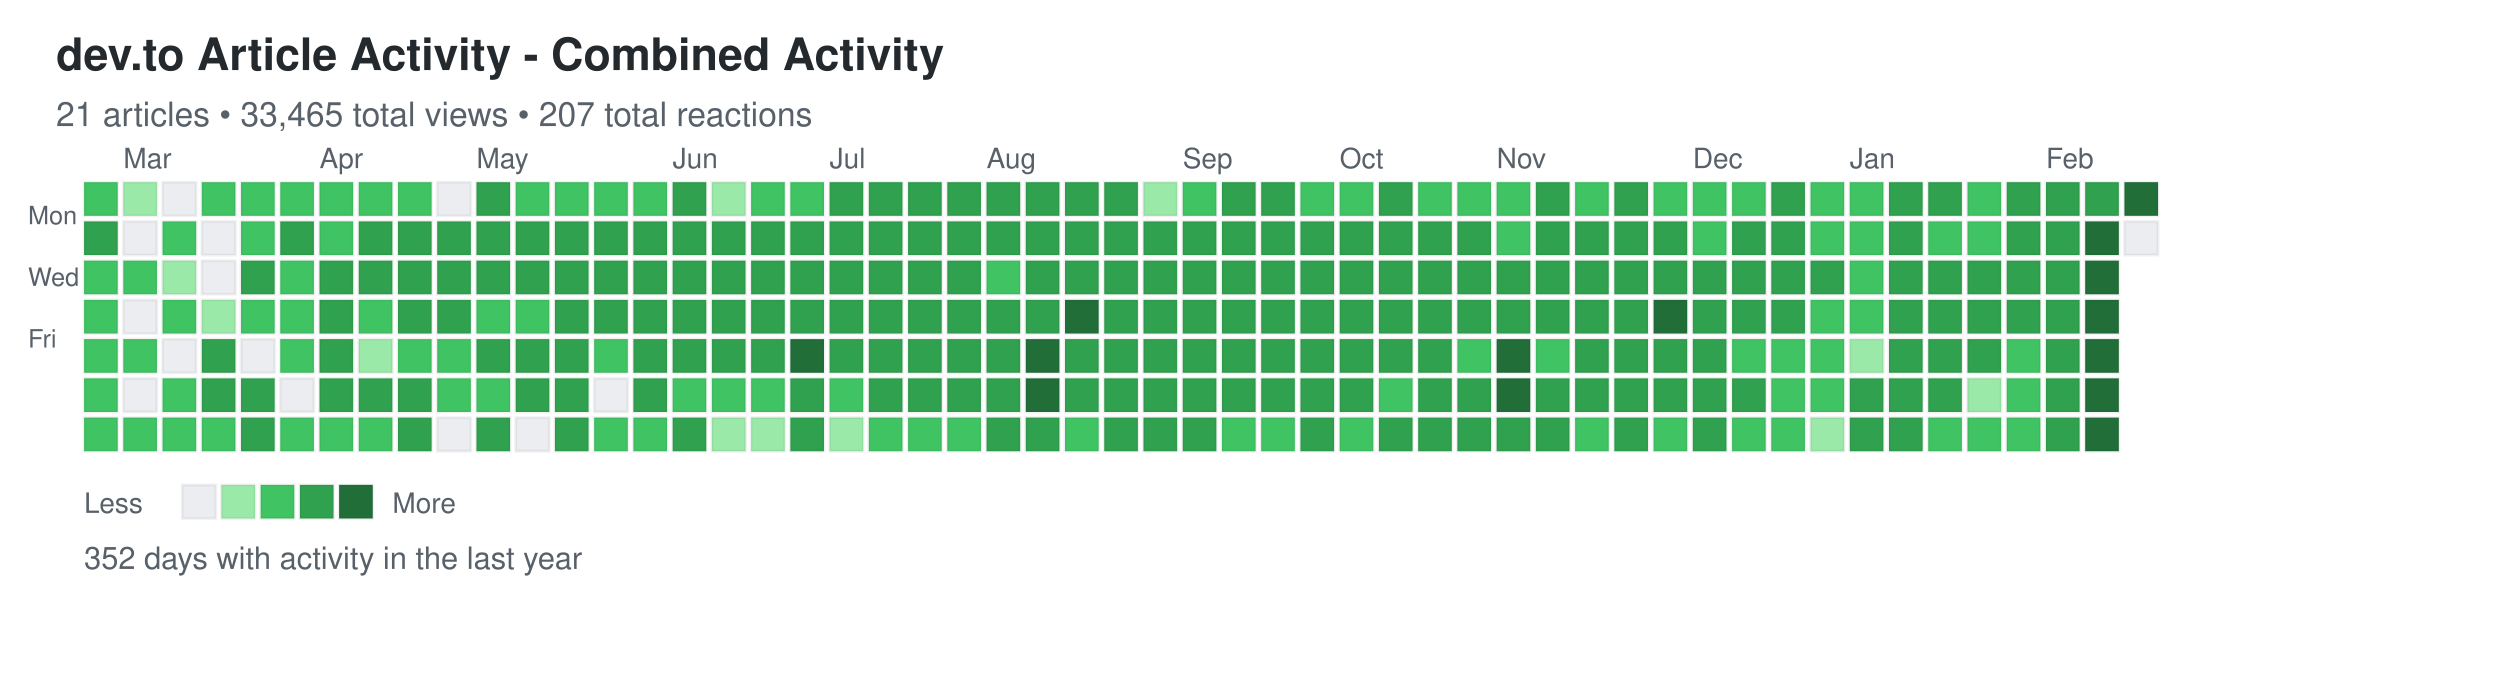
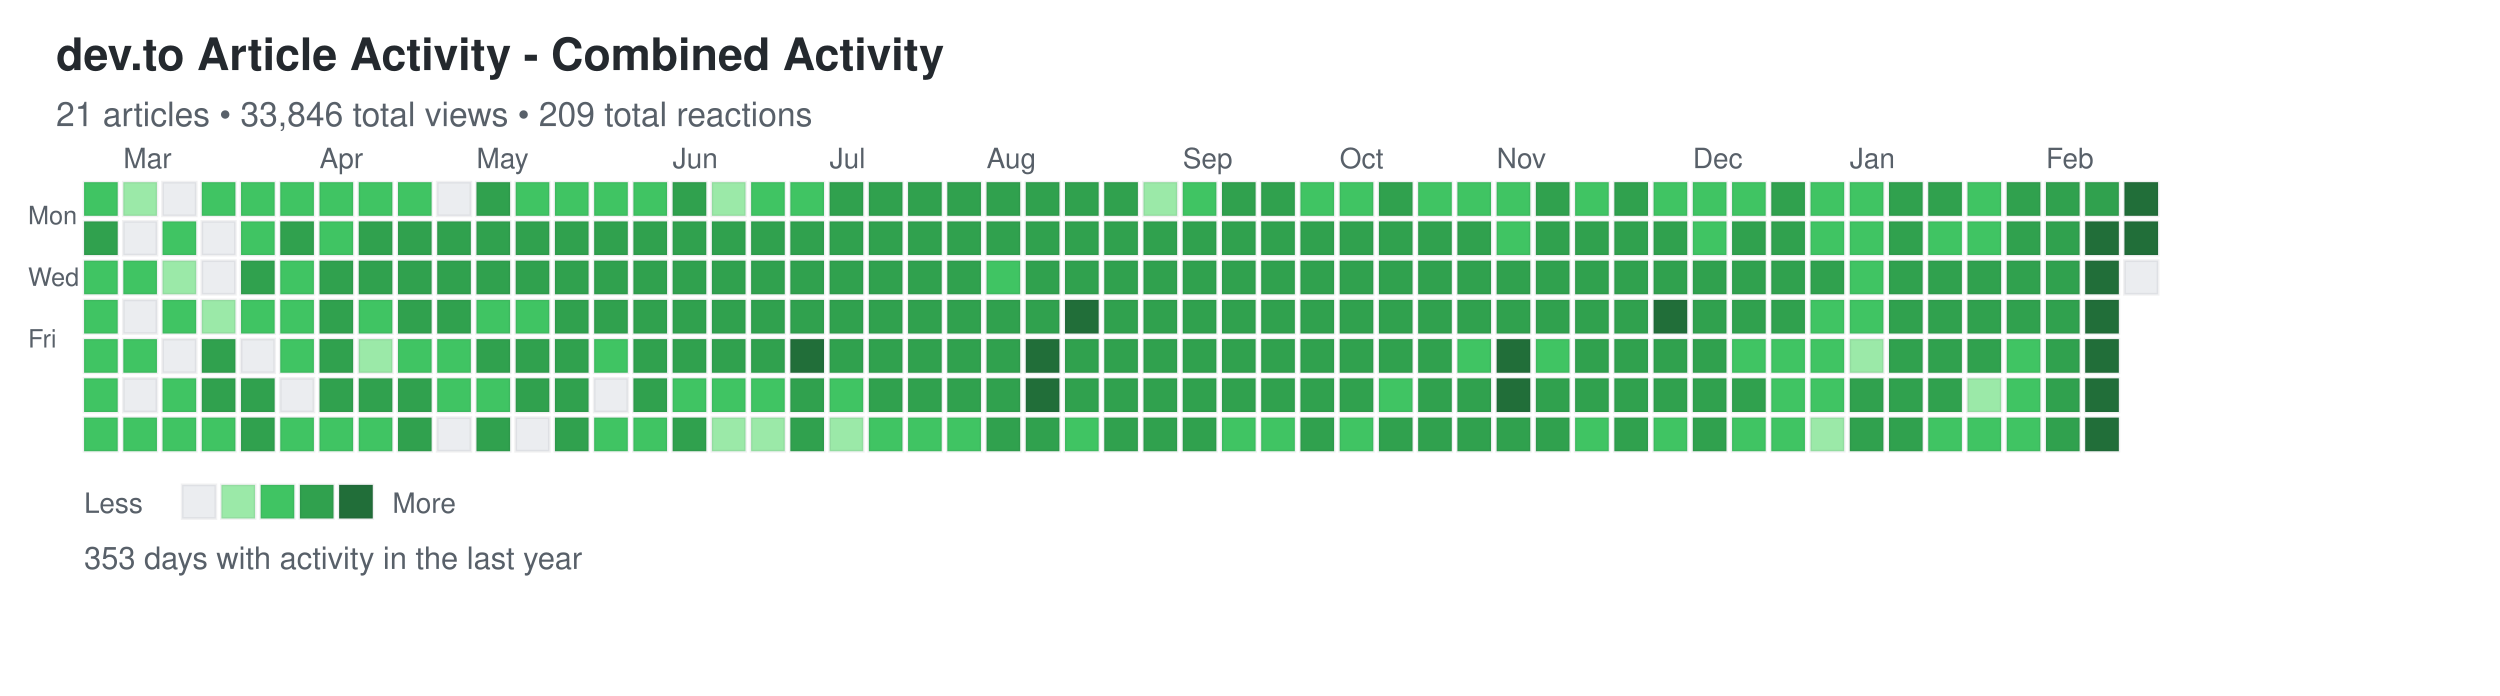
<svg xmlns="http://www.w3.org/2000/svg" width="892" height="248">
  <defs>
    <style>
.day { stroke: rgba(27,31,35,0.06); stroke-width: 1px; cursor: pointer; }
.day:hover { stroke: rgba(27,31,35,0.3); stroke-width: 2px; }
.month-label { font-family: -apple-system, BlinkMacSystemFont, "Segoe UI", Helvetica, Arial, sans-serif; font-size: 10px; fill: #586069; }
.day-label { font-family: -apple-system, BlinkMacSystemFont, "Segoe UI", Helvetica, Arial, sans-serif; font-size: 9px; fill: #586069; }
.title { font-family: -apple-system, BlinkMacSystemFont, "Segoe UI", Helvetica, Arial, sans-serif; font-size: 16px; font-weight: 600; fill: #24292e; }
.subtitle { font-family: -apple-system, BlinkMacSystemFont, "Segoe UI", Helvetica, Arial, sans-serif; font-size: 12px; fill: #586069; }
.stats { font-family: -apple-system, BlinkMacSystemFont, "Segoe UI", Helvetica, Arial, sans-serif; font-size: 11px; fill: #586069; }
.legend-text { font-family: -apple-system, BlinkMacSystemFont, "Segoe UI", Helvetica, Arial, sans-serif; font-size: 10px; fill: #586069; }
</style>
  </defs>
  <text x="20" y="25" class="title">dev.to Article Activity - Combined Activity</text>
-   <text x="20" y="45" class="subtitle">21 articles • 33,465 total views • 207 total reactions</text>
+   <text x="20" y="45" class="subtitle">21 articles • 33,846 total views • 209 total reactions</text>
  <text x="10" y="80" class="day-label">Mon</text>
  <text x="10" y="102" class="day-label">Wed</text>
  <text x="10" y="124" class="day-label">Fri</text>
  <rect x="30" y="65" width="12" height="12" fill="#40c463" class="day" data-date="2025-02-16" data-level="2" />
  <rect x="30" y="79" width="12" height="12" fill="#30a14e" class="day" data-date="2025-02-17" data-level="3" />
  <rect x="30" y="93" width="12" height="12" fill="#40c463" class="day" data-date="2025-02-18" data-level="2" />
  <rect x="30" y="107" width="12" height="12" fill="#40c463" class="day" data-date="2025-02-19" data-level="2" />
  <rect x="30" y="121" width="12" height="12" fill="#40c463" class="day" data-date="2025-02-20" data-level="2" />
  <rect x="30" y="135" width="12" height="12" fill="#40c463" class="day" data-date="2025-02-21" data-level="2" />
  <rect x="30" y="149" width="12" height="12" fill="#40c463" class="day" data-date="2025-02-22" data-level="2" />
  <rect x="44" y="65" width="12" height="12" fill="#9be9a8" class="day" data-date="2025-02-23" data-level="1" />
  <rect x="44" y="79" width="12" height="12" fill="#ebedf0" class="day" data-date="2025-02-24" data-level="0" />
  <rect x="44" y="93" width="12" height="12" fill="#40c463" class="day" data-date="2025-02-25" data-level="2" />
  <rect x="44" y="107" width="12" height="12" fill="#ebedf0" class="day" data-date="2025-02-26" data-level="0" />
  <rect x="44" y="121" width="12" height="12" fill="#40c463" class="day" data-date="2025-02-27" data-level="2" />
  <rect x="44" y="135" width="12" height="12" fill="#ebedf0" class="day" data-date="2025-02-28" data-level="0" />
  <rect x="44" y="149" width="12" height="12" fill="#40c463" class="day" data-date="2025-03-01" data-level="2" />
  <rect x="58" y="65" width="12" height="12" fill="#ebedf0" class="day" data-date="2025-03-02" data-level="0" />
  <rect x="58" y="79" width="12" height="12" fill="#40c463" class="day" data-date="2025-03-03" data-level="2" />
  <rect x="58" y="93" width="12" height="12" fill="#9be9a8" class="day" data-date="2025-03-04" data-level="1" />
  <rect x="58" y="107" width="12" height="12" fill="#40c463" class="day" data-date="2025-03-05" data-level="2" />
  <rect x="58" y="121" width="12" height="12" fill="#ebedf0" class="day" data-date="2025-03-06" data-level="0" />
  <rect x="58" y="135" width="12" height="12" fill="#40c463" class="day" data-date="2025-03-07" data-level="2" />
  <rect x="58" y="149" width="12" height="12" fill="#40c463" class="day" data-date="2025-03-08" data-level="2" />
  <rect x="72" y="65" width="12" height="12" fill="#40c463" class="day" data-date="2025-03-09" data-level="2" />
  <rect x="72" y="79" width="12" height="12" fill="#ebedf0" class="day" data-date="2025-03-10" data-level="0" />
  <rect x="72" y="93" width="12" height="12" fill="#ebedf0" class="day" data-date="2025-03-11" data-level="0" />
  <rect x="72" y="107" width="12" height="12" fill="#9be9a8" class="day" data-date="2025-03-12" data-level="1" />
  <rect x="72" y="121" width="12" height="12" fill="#30a14e" class="day" data-date="2025-03-13" data-level="3" />
  <rect x="72" y="135" width="12" height="12" fill="#30a14e" class="day" data-date="2025-03-14" data-level="3" />
  <rect x="72" y="149" width="12" height="12" fill="#40c463" class="day" data-date="2025-03-15" data-level="2" />
  <rect x="86" y="65" width="12" height="12" fill="#40c463" class="day" data-date="2025-03-16" data-level="2" />
  <rect x="86" y="79" width="12" height="12" fill="#40c463" class="day" data-date="2025-03-17" data-level="2" />
  <rect x="86" y="93" width="12" height="12" fill="#30a14e" class="day" data-date="2025-03-18" data-level="3" />
  <rect x="86" y="107" width="12" height="12" fill="#40c463" class="day" data-date="2025-03-19" data-level="2" />
  <rect x="86" y="121" width="12" height="12" fill="#ebedf0" class="day" data-date="2025-03-20" data-level="0" />
  <rect x="86" y="135" width="12" height="12" fill="#30a14e" class="day" data-date="2025-03-21" data-level="3" />
  <rect x="86" y="149" width="12" height="12" fill="#30a14e" class="day" data-date="2025-03-22" data-level="3" />
  <rect x="100" y="65" width="12" height="12" fill="#40c463" class="day" data-date="2025-03-23" data-level="2" />
  <rect x="100" y="79" width="12" height="12" fill="#30a14e" class="day" data-date="2025-03-24" data-level="3" />
  <rect x="100" y="93" width="12" height="12" fill="#40c463" class="day" data-date="2025-03-25" data-level="2" />
  <rect x="100" y="107" width="12" height="12" fill="#40c463" class="day" data-date="2025-03-26" data-level="2" />
  <rect x="100" y="121" width="12" height="12" fill="#40c463" class="day" data-date="2025-03-27" data-level="2" />
  <rect x="100" y="135" width="12" height="12" fill="#ebedf0" class="day" data-date="2025-03-28" data-level="0" />
  <rect x="100" y="149" width="12" height="12" fill="#40c463" class="day" data-date="2025-03-29" data-level="2" />
  <rect x="114" y="65" width="12" height="12" fill="#40c463" class="day" data-date="2025-03-30" data-level="2" />
  <rect x="114" y="79" width="12" height="12" fill="#40c463" class="day" data-date="2025-03-31" data-level="2" />
  <rect x="114" y="93" width="12" height="12" fill="#30a14e" class="day" data-date="2025-04-01" data-level="3" />
  <rect x="114" y="107" width="12" height="12" fill="#30a14e" class="day" data-date="2025-04-02" data-level="3" />
  <rect x="114" y="121" width="12" height="12" fill="#30a14e" class="day" data-date="2025-04-03" data-level="3" />
  <rect x="114" y="135" width="12" height="12" fill="#30a14e" class="day" data-date="2025-04-04" data-level="3" />
  <rect x="114" y="149" width="12" height="12" fill="#40c463" class="day" data-date="2025-04-05" data-level="2" />
  <rect x="128" y="65" width="12" height="12" fill="#40c463" class="day" data-date="2025-04-06" data-level="2" />
  <rect x="128" y="79" width="12" height="12" fill="#30a14e" class="day" data-date="2025-04-07" data-level="3" />
  <rect x="128" y="93" width="12" height="12" fill="#30a14e" class="day" data-date="2025-04-08" data-level="3" />
  <rect x="128" y="107" width="12" height="12" fill="#40c463" class="day" data-date="2025-04-09" data-level="2" />
  <rect x="128" y="121" width="12" height="12" fill="#9be9a8" class="day" data-date="2025-04-10" data-level="1" />
  <rect x="128" y="135" width="12" height="12" fill="#30a14e" class="day" data-date="2025-04-11" data-level="3" />
  <rect x="128" y="149" width="12" height="12" fill="#40c463" class="day" data-date="2025-04-12" data-level="2" />
  <rect x="142" y="65" width="12" height="12" fill="#40c463" class="day" data-date="2025-04-13" data-level="2" />
  <rect x="142" y="79" width="12" height="12" fill="#30a14e" class="day" data-date="2025-04-14" data-level="3" />
  <rect x="142" y="93" width="12" height="12" fill="#30a14e" class="day" data-date="2025-04-15" data-level="3" />
  <rect x="142" y="107" width="12" height="12" fill="#30a14e" class="day" data-date="2025-04-16" data-level="3" />
  <rect x="142" y="121" width="12" height="12" fill="#40c463" class="day" data-date="2025-04-17" data-level="2" />
  <rect x="142" y="135" width="12" height="12" fill="#30a14e" class="day" data-date="2025-04-18" data-level="3" />
  <rect x="142" y="149" width="12" height="12" fill="#30a14e" class="day" data-date="2025-04-19" data-level="3" />
  <rect x="156" y="65" width="12" height="12" fill="#ebedf0" class="day" data-date="2025-04-20" data-level="0" />
  <rect x="156" y="79" width="12" height="12" fill="#30a14e" class="day" data-date="2025-04-21" data-level="3" />
  <rect x="156" y="93" width="12" height="12" fill="#30a14e" class="day" data-date="2025-04-22" data-level="3" />
  <rect x="156" y="107" width="12" height="12" fill="#30a14e" class="day" data-date="2025-04-23" data-level="3" />
  <rect x="156" y="121" width="12" height="12" fill="#40c463" class="day" data-date="2025-04-24" data-level="2" />
  <rect x="156" y="135" width="12" height="12" fill="#40c463" class="day" data-date="2025-04-25" data-level="2" />
  <rect x="156" y="149" width="12" height="12" fill="#ebedf0" class="day" data-date="2025-04-26" data-level="0" />
  <rect x="170" y="65" width="12" height="12" fill="#30a14e" class="day" data-date="2025-04-27" data-level="3" />
  <rect x="170" y="79" width="12" height="12" fill="#30a14e" class="day" data-date="2025-04-28" data-level="3" />
  <rect x="170" y="93" width="12" height="12" fill="#30a14e" class="day" data-date="2025-04-29" data-level="3" />
  <rect x="170" y="107" width="12" height="12" fill="#40c463" class="day" data-date="2025-04-30" data-level="2" />
  <rect x="170" y="121" width="12" height="12" fill="#30a14e" class="day" data-date="2025-05-01" data-level="3" />
  <rect x="170" y="135" width="12" height="12" fill="#40c463" class="day" data-date="2025-05-02" data-level="2" />
  <rect x="170" y="149" width="12" height="12" fill="#30a14e" class="day" data-date="2025-05-03" data-level="3" />
  <rect x="184" y="65" width="12" height="12" fill="#40c463" class="day" data-date="2025-05-04" data-level="2" />
  <rect x="184" y="79" width="12" height="12" fill="#30a14e" class="day" data-date="2025-05-05" data-level="3" />
  <rect x="184" y="93" width="12" height="12" fill="#30a14e" class="day" data-date="2025-05-06" data-level="3" />
  <rect x="184" y="107" width="12" height="12" fill="#40c463" class="day" data-date="2025-05-07" data-level="2" />
  <rect x="184" y="121" width="12" height="12" fill="#30a14e" class="day" data-date="2025-05-08" data-level="3" />
  <rect x="184" y="135" width="12" height="12" fill="#30a14e" class="day" data-date="2025-05-09" data-level="3" />
  <rect x="184" y="149" width="12" height="12" fill="#ebedf0" class="day" data-date="2025-05-10" data-level="0" />
  <rect x="198" y="65" width="12" height="12" fill="#40c463" class="day" data-date="2025-05-11" data-level="2" />
  <rect x="198" y="79" width="12" height="12" fill="#30a14e" class="day" data-date="2025-05-12" data-level="3" />
  <rect x="198" y="93" width="12" height="12" fill="#30a14e" class="day" data-date="2025-05-13" data-level="3" />
  <rect x="198" y="107" width="12" height="12" fill="#30a14e" class="day" data-date="2025-05-14" data-level="3" />
  <rect x="198" y="121" width="12" height="12" fill="#30a14e" class="day" data-date="2025-05-15" data-level="3" />
  <rect x="198" y="135" width="12" height="12" fill="#30a14e" class="day" data-date="2025-05-16" data-level="3" />
  <rect x="198" y="149" width="12" height="12" fill="#30a14e" class="day" data-date="2025-05-17" data-level="3" />
  <rect x="212" y="65" width="12" height="12" fill="#40c463" class="day" data-date="2025-05-18" data-level="2" />
  <rect x="212" y="79" width="12" height="12" fill="#30a14e" class="day" data-date="2025-05-19" data-level="3" />
  <rect x="212" y="93" width="12" height="12" fill="#30a14e" class="day" data-date="2025-05-20" data-level="3" />
  <rect x="212" y="107" width="12" height="12" fill="#30a14e" class="day" data-date="2025-05-21" data-level="3" />
  <rect x="212" y="121" width="12" height="12" fill="#40c463" class="day" data-date="2025-05-22" data-level="2" />
  <rect x="212" y="135" width="12" height="12" fill="#ebedf0" class="day" data-date="2025-05-23" data-level="0" />
  <rect x="212" y="149" width="12" height="12" fill="#40c463" class="day" data-date="2025-05-24" data-level="2" />
  <rect x="226" y="65" width="12" height="12" fill="#40c463" class="day" data-date="2025-05-25" data-level="2" />
  <rect x="226" y="79" width="12" height="12" fill="#30a14e" class="day" data-date="2025-05-26" data-level="3" />
  <rect x="226" y="93" width="12" height="12" fill="#30a14e" class="day" data-date="2025-05-27" data-level="3" />
  <rect x="226" y="107" width="12" height="12" fill="#30a14e" class="day" data-date="2025-05-28" data-level="3" />
  <rect x="226" y="121" width="12" height="12" fill="#30a14e" class="day" data-date="2025-05-29" data-level="3" />
  <rect x="226" y="135" width="12" height="12" fill="#30a14e" class="day" data-date="2025-05-30" data-level="3" />
  <rect x="226" y="149" width="12" height="12" fill="#40c463" class="day" data-date="2025-05-31" data-level="2" />
  <rect x="240" y="65" width="12" height="12" fill="#30a14e" class="day" data-date="2025-06-01" data-level="3" />
  <rect x="240" y="79" width="12" height="12" fill="#30a14e" class="day" data-date="2025-06-02" data-level="3" />
  <rect x="240" y="93" width="12" height="12" fill="#30a14e" class="day" data-date="2025-06-03" data-level="3" />
  <rect x="240" y="107" width="12" height="12" fill="#30a14e" class="day" data-date="2025-06-04" data-level="3" />
  <rect x="240" y="121" width="12" height="12" fill="#30a14e" class="day" data-date="2025-06-05" data-level="3" />
  <rect x="240" y="135" width="12" height="12" fill="#40c463" class="day" data-date="2025-06-06" data-level="2" />
  <rect x="240" y="149" width="12" height="12" fill="#30a14e" class="day" data-date="2025-06-07" data-level="3" />
  <rect x="254" y="65" width="12" height="12" fill="#9be9a8" class="day" data-date="2025-06-08" data-level="1" />
  <rect x="254" y="79" width="12" height="12" fill="#30a14e" class="day" data-date="2025-06-09" data-level="3" />
  <rect x="254" y="93" width="12" height="12" fill="#30a14e" class="day" data-date="2025-06-10" data-level="3" />
  <rect x="254" y="107" width="12" height="12" fill="#30a14e" class="day" data-date="2025-06-11" data-level="3" />
  <rect x="254" y="121" width="12" height="12" fill="#30a14e" class="day" data-date="2025-06-12" data-level="3" />
  <rect x="254" y="135" width="12" height="12" fill="#40c463" class="day" data-date="2025-06-13" data-level="2" />
  <rect x="254" y="149" width="12" height="12" fill="#9be9a8" class="day" data-date="2025-06-14" data-level="1" />
  <rect x="268" y="65" width="12" height="12" fill="#40c463" class="day" data-date="2025-06-15" data-level="2" />
  <rect x="268" y="79" width="12" height="12" fill="#30a14e" class="day" data-date="2025-06-16" data-level="3" />
  <rect x="268" y="93" width="12" height="12" fill="#30a14e" class="day" data-date="2025-06-17" data-level="3" />
  <rect x="268" y="107" width="12" height="12" fill="#30a14e" class="day" data-date="2025-06-18" data-level="3" />
  <rect x="268" y="121" width="12" height="12" fill="#30a14e" class="day" data-date="2025-06-19" data-level="3" />
  <rect x="268" y="135" width="12" height="12" fill="#40c463" class="day" data-date="2025-06-20" data-level="2" />
  <rect x="268" y="149" width="12" height="12" fill="#9be9a8" class="day" data-date="2025-06-21" data-level="1" />
  <rect x="282" y="65" width="12" height="12" fill="#40c463" class="day" data-date="2025-06-22" data-level="2" />
  <rect x="282" y="79" width="12" height="12" fill="#30a14e" class="day" data-date="2025-06-23" data-level="3" />
  <rect x="282" y="93" width="12" height="12" fill="#30a14e" class="day" data-date="2025-06-24" data-level="3" />
  <rect x="282" y="107" width="12" height="12" fill="#30a14e" class="day" data-date="2025-06-25" data-level="3" />
  <rect x="282" y="121" width="12" height="12" fill="#216e39" class="day" data-date="2025-06-26" data-level="4" />
  <rect x="282" y="135" width="12" height="12" fill="#30a14e" class="day" data-date="2025-06-27" data-level="3" />
  <rect x="282" y="149" width="12" height="12" fill="#30a14e" class="day" data-date="2025-06-28" data-level="3" />
  <rect x="296" y="65" width="12" height="12" fill="#30a14e" class="day" data-date="2025-06-29" data-level="3" />
  <rect x="296" y="79" width="12" height="12" fill="#30a14e" class="day" data-date="2025-06-30" data-level="3" />
  <rect x="296" y="93" width="12" height="12" fill="#30a14e" class="day" data-date="2025-07-01" data-level="3" />
  <rect x="296" y="107" width="12" height="12" fill="#30a14e" class="day" data-date="2025-07-02" data-level="3" />
  <rect x="296" y="121" width="12" height="12" fill="#30a14e" class="day" data-date="2025-07-03" data-level="3" />
  <rect x="296" y="135" width="12" height="12" fill="#40c463" class="day" data-date="2025-07-04" data-level="2" />
  <rect x="296" y="149" width="12" height="12" fill="#9be9a8" class="day" data-date="2025-07-05" data-level="1" />
  <rect x="310" y="65" width="12" height="12" fill="#30a14e" class="day" data-date="2025-07-06" data-level="3" />
  <rect x="310" y="79" width="12" height="12" fill="#30a14e" class="day" data-date="2025-07-07" data-level="3" />
  <rect x="310" y="93" width="12" height="12" fill="#30a14e" class="day" data-date="2025-07-08" data-level="3" />
  <rect x="310" y="107" width="12" height="12" fill="#30a14e" class="day" data-date="2025-07-09" data-level="3" />
  <rect x="310" y="121" width="12" height="12" fill="#30a14e" class="day" data-date="2025-07-10" data-level="3" />
  <rect x="310" y="135" width="12" height="12" fill="#30a14e" class="day" data-date="2025-07-11" data-level="3" />
  <rect x="310" y="149" width="12" height="12" fill="#40c463" class="day" data-date="2025-07-12" data-level="2" />
  <rect x="324" y="65" width="12" height="12" fill="#30a14e" class="day" data-date="2025-07-13" data-level="3" />
  <rect x="324" y="79" width="12" height="12" fill="#30a14e" class="day" data-date="2025-07-14" data-level="3" />
  <rect x="324" y="93" width="12" height="12" fill="#30a14e" class="day" data-date="2025-07-15" data-level="3" />
  <rect x="324" y="107" width="12" height="12" fill="#30a14e" class="day" data-date="2025-07-16" data-level="3" />
  <rect x="324" y="121" width="12" height="12" fill="#30a14e" class="day" data-date="2025-07-17" data-level="3" />
  <rect x="324" y="135" width="12" height="12" fill="#30a14e" class="day" data-date="2025-07-18" data-level="3" />
  <rect x="324" y="149" width="12" height="12" fill="#40c463" class="day" data-date="2025-07-19" data-level="2" />
  <rect x="338" y="65" width="12" height="12" fill="#30a14e" class="day" data-date="2025-07-20" data-level="3" />
  <rect x="338" y="79" width="12" height="12" fill="#30a14e" class="day" data-date="2025-07-21" data-level="3" />
  <rect x="338" y="93" width="12" height="12" fill="#30a14e" class="day" data-date="2025-07-22" data-level="3" />
  <rect x="338" y="107" width="12" height="12" fill="#30a14e" class="day" data-date="2025-07-23" data-level="3" />
  <rect x="338" y="121" width="12" height="12" fill="#30a14e" class="day" data-date="2025-07-24" data-level="3" />
  <rect x="338" y="135" width="12" height="12" fill="#30a14e" class="day" data-date="2025-07-25" data-level="3" />
  <rect x="338" y="149" width="12" height="12" fill="#40c463" class="day" data-date="2025-07-26" data-level="2" />
  <rect x="352" y="65" width="12" height="12" fill="#30a14e" class="day" data-date="2025-07-27" data-level="3" />
  <rect x="352" y="79" width="12" height="12" fill="#30a14e" class="day" data-date="2025-07-28" data-level="3" />
  <rect x="352" y="93" width="12" height="12" fill="#40c463" class="day" data-date="2025-07-29" data-level="2" />
  <rect x="352" y="107" width="12" height="12" fill="#30a14e" class="day" data-date="2025-07-30" data-level="3" />
  <rect x="352" y="121" width="12" height="12" fill="#30a14e" class="day" data-date="2025-07-31" data-level="3" />
  <rect x="352" y="135" width="12" height="12" fill="#30a14e" class="day" data-date="2025-08-01" data-level="3" />
  <rect x="352" y="149" width="12" height="12" fill="#30a14e" class="day" data-date="2025-08-02" data-level="3" />
  <rect x="366" y="65" width="12" height="12" fill="#30a14e" class="day" data-date="2025-08-03" data-level="3" />
  <rect x="366" y="79" width="12" height="12" fill="#30a14e" class="day" data-date="2025-08-04" data-level="3" />
  <rect x="366" y="93" width="12" height="12" fill="#30a14e" class="day" data-date="2025-08-05" data-level="3" />
  <rect x="366" y="107" width="12" height="12" fill="#30a14e" class="day" data-date="2025-08-06" data-level="3" />
  <rect x="366" y="121" width="12" height="12" fill="#216e39" class="day" data-date="2025-08-07" data-level="4" />
  <rect x="366" y="135" width="12" height="12" fill="#216e39" class="day" data-date="2025-08-08" data-level="4" />
  <rect x="366" y="149" width="12" height="12" fill="#30a14e" class="day" data-date="2025-08-09" data-level="3" />
  <rect x="380" y="65" width="12" height="12" fill="#30a14e" class="day" data-date="2025-08-10" data-level="3" />
  <rect x="380" y="79" width="12" height="12" fill="#30a14e" class="day" data-date="2025-08-11" data-level="3" />
  <rect x="380" y="93" width="12" height="12" fill="#30a14e" class="day" data-date="2025-08-12" data-level="3" />
  <rect x="380" y="107" width="12" height="12" fill="#216e39" class="day" data-date="2025-08-13" data-level="4" />
  <rect x="380" y="121" width="12" height="12" fill="#30a14e" class="day" data-date="2025-08-14" data-level="3" />
  <rect x="380" y="135" width="12" height="12" fill="#30a14e" class="day" data-date="2025-08-15" data-level="3" />
  <rect x="380" y="149" width="12" height="12" fill="#40c463" class="day" data-date="2025-08-16" data-level="2" />
  <rect x="394" y="65" width="12" height="12" fill="#30a14e" class="day" data-date="2025-08-17" data-level="3" />
  <rect x="394" y="79" width="12" height="12" fill="#30a14e" class="day" data-date="2025-08-18" data-level="3" />
  <rect x="394" y="93" width="12" height="12" fill="#30a14e" class="day" data-date="2025-08-19" data-level="3" />
  <rect x="394" y="107" width="12" height="12" fill="#30a14e" class="day" data-date="2025-08-20" data-level="3" />
  <rect x="394" y="121" width="12" height="12" fill="#30a14e" class="day" data-date="2025-08-21" data-level="3" />
  <rect x="394" y="135" width="12" height="12" fill="#30a14e" class="day" data-date="2025-08-22" data-level="3" />
  <rect x="394" y="149" width="12" height="12" fill="#30a14e" class="day" data-date="2025-08-23" data-level="3" />
  <rect x="408" y="65" width="12" height="12" fill="#9be9a8" class="day" data-date="2025-08-24" data-level="1" />
  <rect x="408" y="79" width="12" height="12" fill="#30a14e" class="day" data-date="2025-08-25" data-level="3" />
  <rect x="408" y="93" width="12" height="12" fill="#30a14e" class="day" data-date="2025-08-26" data-level="3" />
  <rect x="408" y="107" width="12" height="12" fill="#30a14e" class="day" data-date="2025-08-27" data-level="3" />
  <rect x="408" y="121" width="12" height="12" fill="#30a14e" class="day" data-date="2025-08-28" data-level="3" />
  <rect x="408" y="135" width="12" height="12" fill="#30a14e" class="day" data-date="2025-08-29" data-level="3" />
  <rect x="408" y="149" width="12" height="12" fill="#30a14e" class="day" data-date="2025-08-30" data-level="3" />
  <rect x="422" y="65" width="12" height="12" fill="#40c463" class="day" data-date="2025-08-31" data-level="2" />
  <rect x="422" y="79" width="12" height="12" fill="#30a14e" class="day" data-date="2025-09-01" data-level="3" />
  <rect x="422" y="93" width="12" height="12" fill="#30a14e" class="day" data-date="2025-09-02" data-level="3" />
  <rect x="422" y="107" width="12" height="12" fill="#30a14e" class="day" data-date="2025-09-03" data-level="3" />
  <rect x="422" y="121" width="12" height="12" fill="#30a14e" class="day" data-date="2025-09-04" data-level="3" />
  <rect x="422" y="135" width="12" height="12" fill="#30a14e" class="day" data-date="2025-09-05" data-level="3" />
  <rect x="422" y="149" width="12" height="12" fill="#30a14e" class="day" data-date="2025-09-06" data-level="3" />
  <rect x="436" y="65" width="12" height="12" fill="#30a14e" class="day" data-date="2025-09-07" data-level="3" />
  <rect x="436" y="79" width="12" height="12" fill="#30a14e" class="day" data-date="2025-09-08" data-level="3" />
  <rect x="436" y="93" width="12" height="12" fill="#30a14e" class="day" data-date="2025-09-09" data-level="3" />
  <rect x="436" y="107" width="12" height="12" fill="#30a14e" class="day" data-date="2025-09-10" data-level="3" />
  <rect x="436" y="121" width="12" height="12" fill="#30a14e" class="day" data-date="2025-09-11" data-level="3" />
  <rect x="436" y="135" width="12" height="12" fill="#30a14e" class="day" data-date="2025-09-12" data-level="3" />
  <rect x="436" y="149" width="12" height="12" fill="#40c463" class="day" data-date="2025-09-13" data-level="2" />
  <rect x="450" y="65" width="12" height="12" fill="#30a14e" class="day" data-date="2025-09-14" data-level="3" />
  <rect x="450" y="79" width="12" height="12" fill="#30a14e" class="day" data-date="2025-09-15" data-level="3" />
  <rect x="450" y="93" width="12" height="12" fill="#30a14e" class="day" data-date="2025-09-16" data-level="3" />
  <rect x="450" y="107" width="12" height="12" fill="#30a14e" class="day" data-date="2025-09-17" data-level="3" />
  <rect x="450" y="121" width="12" height="12" fill="#30a14e" class="day" data-date="2025-09-18" data-level="3" />
  <rect x="450" y="135" width="12" height="12" fill="#30a14e" class="day" data-date="2025-09-19" data-level="3" />
  <rect x="450" y="149" width="12" height="12" fill="#40c463" class="day" data-date="2025-09-20" data-level="2" />
  <rect x="464" y="65" width="12" height="12" fill="#40c463" class="day" data-date="2025-09-21" data-level="2" />
  <rect x="464" y="79" width="12" height="12" fill="#30a14e" class="day" data-date="2025-09-22" data-level="3" />
  <rect x="464" y="93" width="12" height="12" fill="#30a14e" class="day" data-date="2025-09-23" data-level="3" />
  <rect x="464" y="107" width="12" height="12" fill="#30a14e" class="day" data-date="2025-09-24" data-level="3" />
  <rect x="464" y="121" width="12" height="12" fill="#30a14e" class="day" data-date="2025-09-25" data-level="3" />
  <rect x="464" y="135" width="12" height="12" fill="#30a14e" class="day" data-date="2025-09-26" data-level="3" />
  <rect x="464" y="149" width="12" height="12" fill="#30a14e" class="day" data-date="2025-09-27" data-level="3" />
  <rect x="478" y="65" width="12" height="12" fill="#40c463" class="day" data-date="2025-09-28" data-level="2" />
  <rect x="478" y="79" width="12" height="12" fill="#30a14e" class="day" data-date="2025-09-29" data-level="3" />
  <rect x="478" y="93" width="12" height="12" fill="#30a14e" class="day" data-date="2025-09-30" data-level="3" />
  <rect x="478" y="107" width="12" height="12" fill="#30a14e" class="day" data-date="2025-10-01" data-level="3" />
  <rect x="478" y="121" width="12" height="12" fill="#30a14e" class="day" data-date="2025-10-02" data-level="3" />
  <rect x="478" y="135" width="12" height="12" fill="#30a14e" class="day" data-date="2025-10-03" data-level="3" />
  <rect x="478" y="149" width="12" height="12" fill="#40c463" class="day" data-date="2025-10-04" data-level="2" />
  <rect x="492" y="65" width="12" height="12" fill="#30a14e" class="day" data-date="2025-10-05" data-level="3" />
  <rect x="492" y="79" width="12" height="12" fill="#30a14e" class="day" data-date="2025-10-06" data-level="3" />
  <rect x="492" y="93" width="12" height="12" fill="#30a14e" class="day" data-date="2025-10-07" data-level="3" />
  <rect x="492" y="107" width="12" height="12" fill="#30a14e" class="day" data-date="2025-10-08" data-level="3" />
  <rect x="492" y="121" width="12" height="12" fill="#30a14e" class="day" data-date="2025-10-09" data-level="3" />
  <rect x="492" y="135" width="12" height="12" fill="#40c463" class="day" data-date="2025-10-10" data-level="2" />
  <rect x="492" y="149" width="12" height="12" fill="#30a14e" class="day" data-date="2025-10-11" data-level="3" />
  <rect x="506" y="65" width="12" height="12" fill="#40c463" class="day" data-date="2025-10-12" data-level="2" />
  <rect x="506" y="79" width="12" height="12" fill="#30a14e" class="day" data-date="2025-10-13" data-level="3" />
  <rect x="506" y="93" width="12" height="12" fill="#30a14e" class="day" data-date="2025-10-14" data-level="3" />
  <rect x="506" y="107" width="12" height="12" fill="#30a14e" class="day" data-date="2025-10-15" data-level="3" />
  <rect x="506" y="121" width="12" height="12" fill="#30a14e" class="day" data-date="2025-10-16" data-level="3" />
  <rect x="506" y="135" width="12" height="12" fill="#30a14e" class="day" data-date="2025-10-17" data-level="3" />
  <rect x="506" y="149" width="12" height="12" fill="#30a14e" class="day" data-date="2025-10-18" data-level="3" />
  <rect x="520" y="65" width="12" height="12" fill="#40c463" class="day" data-date="2025-10-19" data-level="2" />
  <rect x="520" y="79" width="12" height="12" fill="#30a14e" class="day" data-date="2025-10-20" data-level="3" />
  <rect x="520" y="93" width="12" height="12" fill="#30a14e" class="day" data-date="2025-10-21" data-level="3" />
  <rect x="520" y="107" width="12" height="12" fill="#30a14e" class="day" data-date="2025-10-22" data-level="3" />
  <rect x="520" y="121" width="12" height="12" fill="#40c463" class="day" data-date="2025-10-23" data-level="2" />
  <rect x="520" y="135" width="12" height="12" fill="#30a14e" class="day" data-date="2025-10-24" data-level="3" />
  <rect x="520" y="149" width="12" height="12" fill="#30a14e" class="day" data-date="2025-10-25" data-level="3" />
  <rect x="534" y="65" width="12" height="12" fill="#40c463" class="day" data-date="2025-10-26" data-level="2" />
  <rect x="534" y="79" width="12" height="12" fill="#40c463" class="day" data-date="2025-10-27" data-level="2" />
  <rect x="534" y="93" width="12" height="12" fill="#30a14e" class="day" data-date="2025-10-28" data-level="3" />
  <rect x="534" y="107" width="12" height="12" fill="#30a14e" class="day" data-date="2025-10-29" data-level="3" />
  <rect x="534" y="121" width="12" height="12" fill="#216e39" class="day" data-date="2025-10-30" data-level="4" />
  <rect x="534" y="135" width="12" height="12" fill="#216e39" class="day" data-date="2025-10-31" data-level="4" />
  <rect x="534" y="149" width="12" height="12" fill="#30a14e" class="day" data-date="2025-11-01" data-level="3" />
  <rect x="548" y="65" width="12" height="12" fill="#30a14e" class="day" data-date="2025-11-02" data-level="3" />
  <rect x="548" y="79" width="12" height="12" fill="#30a14e" class="day" data-date="2025-11-03" data-level="3" />
  <rect x="548" y="93" width="12" height="12" fill="#30a14e" class="day" data-date="2025-11-04" data-level="3" />
  <rect x="548" y="107" width="12" height="12" fill="#30a14e" class="day" data-date="2025-11-05" data-level="3" />
  <rect x="548" y="121" width="12" height="12" fill="#40c463" class="day" data-date="2025-11-06" data-level="2" />
  <rect x="548" y="135" width="12" height="12" fill="#30a14e" class="day" data-date="2025-11-07" data-level="3" />
  <rect x="548" y="149" width="12" height="12" fill="#30a14e" class="day" data-date="2025-11-08" data-level="3" />
  <rect x="562" y="65" width="12" height="12" fill="#40c463" class="day" data-date="2025-11-09" data-level="2" />
  <rect x="562" y="79" width="12" height="12" fill="#30a14e" class="day" data-date="2025-11-10" data-level="3" />
  <rect x="562" y="93" width="12" height="12" fill="#30a14e" class="day" data-date="2025-11-11" data-level="3" />
  <rect x="562" y="107" width="12" height="12" fill="#30a14e" class="day" data-date="2025-11-12" data-level="3" />
  <rect x="562" y="121" width="12" height="12" fill="#30a14e" class="day" data-date="2025-11-13" data-level="3" />
  <rect x="562" y="135" width="12" height="12" fill="#30a14e" class="day" data-date="2025-11-14" data-level="3" />
  <rect x="562" y="149" width="12" height="12" fill="#40c463" class="day" data-date="2025-11-15" data-level="2" />
  <rect x="576" y="65" width="12" height="12" fill="#30a14e" class="day" data-date="2025-11-16" data-level="3" />
  <rect x="576" y="79" width="12" height="12" fill="#30a14e" class="day" data-date="2025-11-17" data-level="3" />
  <rect x="576" y="93" width="12" height="12" fill="#30a14e" class="day" data-date="2025-11-18" data-level="3" />
  <rect x="576" y="107" width="12" height="12" fill="#30a14e" class="day" data-date="2025-11-19" data-level="3" />
  <rect x="576" y="121" width="12" height="12" fill="#30a14e" class="day" data-date="2025-11-20" data-level="3" />
  <rect x="576" y="135" width="12" height="12" fill="#30a14e" class="day" data-date="2025-11-21" data-level="3" />
  <rect x="576" y="149" width="12" height="12" fill="#30a14e" class="day" data-date="2025-11-22" data-level="3" />
  <rect x="590" y="65" width="12" height="12" fill="#40c463" class="day" data-date="2025-11-23" data-level="2" />
  <rect x="590" y="79" width="12" height="12" fill="#30a14e" class="day" data-date="2025-11-24" data-level="3" />
  <rect x="590" y="93" width="12" height="12" fill="#30a14e" class="day" data-date="2025-11-25" data-level="3" />
  <rect x="590" y="107" width="12" height="12" fill="#216e39" class="day" data-date="2025-11-26" data-level="4" />
  <rect x="590" y="121" width="12" height="12" fill="#30a14e" class="day" data-date="2025-11-27" data-level="3" />
  <rect x="590" y="135" width="12" height="12" fill="#30a14e" class="day" data-date="2025-11-28" data-level="3" />
  <rect x="590" y="149" width="12" height="12" fill="#40c463" class="day" data-date="2025-11-29" data-level="2" />
  <rect x="604" y="65" width="12" height="12" fill="#40c463" class="day" data-date="2025-11-30" data-level="2" />
  <rect x="604" y="79" width="12" height="12" fill="#40c463" class="day" data-date="2025-12-01" data-level="2" />
  <rect x="604" y="93" width="12" height="12" fill="#30a14e" class="day" data-date="2025-12-02" data-level="3" />
  <rect x="604" y="107" width="12" height="12" fill="#30a14e" class="day" data-date="2025-12-03" data-level="3" />
  <rect x="604" y="121" width="12" height="12" fill="#30a14e" class="day" data-date="2025-12-04" data-level="3" />
  <rect x="604" y="135" width="12" height="12" fill="#30a14e" class="day" data-date="2025-12-05" data-level="3" />
  <rect x="604" y="149" width="12" height="12" fill="#30a14e" class="day" data-date="2025-12-06" data-level="3" />
  <rect x="618" y="65" width="12" height="12" fill="#40c463" class="day" data-date="2025-12-07" data-level="2" />
  <rect x="618" y="79" width="12" height="12" fill="#30a14e" class="day" data-date="2025-12-08" data-level="3" />
  <rect x="618" y="93" width="12" height="12" fill="#30a14e" class="day" data-date="2025-12-09" data-level="3" />
  <rect x="618" y="107" width="12" height="12" fill="#30a14e" class="day" data-date="2025-12-10" data-level="3" />
  <rect x="618" y="121" width="12" height="12" fill="#40c463" class="day" data-date="2025-12-11" data-level="2" />
  <rect x="618" y="135" width="12" height="12" fill="#30a14e" class="day" data-date="2025-12-12" data-level="3" />
  <rect x="618" y="149" width="12" height="12" fill="#40c463" class="day" data-date="2025-12-13" data-level="2" />
  <rect x="632" y="65" width="12" height="12" fill="#30a14e" class="day" data-date="2025-12-14" data-level="3" />
  <rect x="632" y="79" width="12" height="12" fill="#30a14e" class="day" data-date="2025-12-15" data-level="3" />
  <rect x="632" y="93" width="12" height="12" fill="#30a14e" class="day" data-date="2025-12-16" data-level="3" />
  <rect x="632" y="107" width="12" height="12" fill="#30a14e" class="day" data-date="2025-12-17" data-level="3" />
  <rect x="632" y="121" width="12" height="12" fill="#40c463" class="day" data-date="2025-12-18" data-level="2" />
  <rect x="632" y="135" width="12" height="12" fill="#40c463" class="day" data-date="2025-12-19" data-level="2" />
  <rect x="632" y="149" width="12" height="12" fill="#40c463" class="day" data-date="2025-12-20" data-level="2" />
  <rect x="646" y="65" width="12" height="12" fill="#40c463" class="day" data-date="2025-12-21" data-level="2" />
  <rect x="646" y="79" width="12" height="12" fill="#40c463" class="day" data-date="2025-12-22" data-level="2" />
  <rect x="646" y="93" width="12" height="12" fill="#30a14e" class="day" data-date="2025-12-23" data-level="3" />
  <rect x="646" y="107" width="12" height="12" fill="#40c463" class="day" data-date="2025-12-24" data-level="2" />
  <rect x="646" y="121" width="12" height="12" fill="#40c463" class="day" data-date="2025-12-25" data-level="2" />
  <rect x="646" y="135" width="12" height="12" fill="#40c463" class="day" data-date="2025-12-26" data-level="2" />
  <rect x="646" y="149" width="12" height="12" fill="#9be9a8" class="day" data-date="2025-12-27" data-level="1" />
  <rect x="660" y="65" width="12" height="12" fill="#40c463" class="day" data-date="2025-12-28" data-level="2" />
  <rect x="660" y="79" width="12" height="12" fill="#40c463" class="day" data-date="2025-12-29" data-level="2" />
  <rect x="660" y="93" width="12" height="12" fill="#40c463" class="day" data-date="2025-12-30" data-level="2" />
  <rect x="660" y="107" width="12" height="12" fill="#40c463" class="day" data-date="2025-12-31" data-level="2" />
  <rect x="660" y="121" width="12" height="12" fill="#9be9a8" class="day" data-date="2026-01-01" data-level="1" />
  <rect x="660" y="135" width="12" height="12" fill="#30a14e" class="day" data-date="2026-01-02" data-level="3" />
  <rect x="660" y="149" width="12" height="12" fill="#30a14e" class="day" data-date="2026-01-03" data-level="3" />
  <rect x="674" y="65" width="12" height="12" fill="#30a14e" class="day" data-date="2026-01-04" data-level="3" />
  <rect x="674" y="79" width="12" height="12" fill="#30a14e" class="day" data-date="2026-01-05" data-level="3" />
  <rect x="674" y="93" width="12" height="12" fill="#30a14e" class="day" data-date="2026-01-06" data-level="3" />
  <rect x="674" y="107" width="12" height="12" fill="#30a14e" class="day" data-date="2026-01-07" data-level="3" />
  <rect x="674" y="121" width="12" height="12" fill="#30a14e" class="day" data-date="2026-01-08" data-level="3" />
  <rect x="674" y="135" width="12" height="12" fill="#30a14e" class="day" data-date="2026-01-09" data-level="3" />
  <rect x="674" y="149" width="12" height="12" fill="#30a14e" class="day" data-date="2026-01-10" data-level="3" />
  <rect x="688" y="65" width="12" height="12" fill="#30a14e" class="day" data-date="2026-01-11" data-level="3" />
  <rect x="688" y="79" width="12" height="12" fill="#40c463" class="day" data-date="2026-01-12" data-level="2" />
  <rect x="688" y="93" width="12" height="12" fill="#30a14e" class="day" data-date="2026-01-13" data-level="3" />
  <rect x="688" y="107" width="12" height="12" fill="#30a14e" class="day" data-date="2026-01-14" data-level="3" />
  <rect x="688" y="121" width="12" height="12" fill="#30a14e" class="day" data-date="2026-01-15" data-level="3" />
  <rect x="688" y="135" width="12" height="12" fill="#30a14e" class="day" data-date="2026-01-16" data-level="3" />
  <rect x="688" y="149" width="12" height="12" fill="#40c463" class="day" data-date="2026-01-17" data-level="2" />
  <rect x="702" y="65" width="12" height="12" fill="#40c463" class="day" data-date="2026-01-18" data-level="2" />
  <rect x="702" y="79" width="12" height="12" fill="#40c463" class="day" data-date="2026-01-19" data-level="2" />
  <rect x="702" y="93" width="12" height="12" fill="#30a14e" class="day" data-date="2026-01-20" data-level="3" />
  <rect x="702" y="107" width="12" height="12" fill="#30a14e" class="day" data-date="2026-01-21" data-level="3" />
  <rect x="702" y="121" width="12" height="12" fill="#30a14e" class="day" data-date="2026-01-22" data-level="3" />
  <rect x="702" y="135" width="12" height="12" fill="#9be9a8" class="day" data-date="2026-01-23" data-level="1" />
  <rect x="702" y="149" width="12" height="12" fill="#40c463" class="day" data-date="2026-01-24" data-level="2" />
  <rect x="716" y="65" width="12" height="12" fill="#30a14e" class="day" data-date="2026-01-25" data-level="3" />
  <rect x="716" y="79" width="12" height="12" fill="#30a14e" class="day" data-date="2026-01-26" data-level="3" />
  <rect x="716" y="93" width="12" height="12" fill="#30a14e" class="day" data-date="2026-01-27" data-level="3" />
  <rect x="716" y="107" width="12" height="12" fill="#30a14e" class="day" data-date="2026-01-28" data-level="3" />
  <rect x="716" y="121" width="12" height="12" fill="#40c463" class="day" data-date="2026-01-29" data-level="2" />
  <rect x="716" y="135" width="12" height="12" fill="#40c463" class="day" data-date="2026-01-30" data-level="2" />
  <rect x="716" y="149" width="12" height="12" fill="#40c463" class="day" data-date="2026-01-31" data-level="2" />
  <rect x="730" y="65" width="12" height="12" fill="#30a14e" class="day" data-date="2026-02-01" data-level="3" />
  <rect x="730" y="79" width="12" height="12" fill="#30a14e" class="day" data-date="2026-02-02" data-level="3" />
  <rect x="730" y="93" width="12" height="12" fill="#30a14e" class="day" data-date="2026-02-03" data-level="3" />
  <rect x="730" y="107" width="12" height="12" fill="#30a14e" class="day" data-date="2026-02-04" data-level="3" />
  <rect x="730" y="121" width="12" height="12" fill="#30a14e" class="day" data-date="2026-02-05" data-level="3" />
  <rect x="730" y="135" width="12" height="12" fill="#30a14e" class="day" data-date="2026-02-06" data-level="3" />
  <rect x="730" y="149" width="12" height="12" fill="#30a14e" class="day" data-date="2026-02-07" data-level="3" />
  <rect x="744" y="65" width="12" height="12" fill="#30a14e" class="day" data-date="2026-02-08" data-level="3" />
  <rect x="744" y="79" width="12" height="12" fill="#216e39" class="day" data-date="2026-02-09" data-level="4" />
  <rect x="744" y="93" width="12" height="12" fill="#216e39" class="day" data-date="2026-02-10" data-level="4" />
  <rect x="744" y="107" width="12" height="12" fill="#216e39" class="day" data-date="2026-02-11" data-level="4" />
  <rect x="744" y="121" width="12" height="12" fill="#216e39" class="day" data-date="2026-02-12" data-level="4" />
  <rect x="744" y="135" width="12" height="12" fill="#216e39" class="day" data-date="2026-02-13" data-level="4" />
  <rect x="744" y="149" width="12" height="12" fill="#216e39" class="day" data-date="2026-02-14" data-level="4" />
  <rect x="758" y="65" width="12" height="12" fill="#216e39" class="day" data-date="2026-02-15" data-level="4" />
-   <rect x="758" y="79" width="12" height="12" fill="#ebedf0" class="day" data-date="2026-02-16" data-level="0" />
+   <rect x="758" y="79" width="12" height="12" fill="#216e39" class="day" data-date="2026-02-16" data-level="4" />
+   <rect x="758" y="93" width="12" height="12" fill="#ebedf0" class="day" data-date="2026-02-17" data-level="0" />
  <text x="44" y="60" class="month-label">Mar</text>
  <text x="114" y="60" class="month-label">Apr</text>
  <text x="170" y="60" class="month-label">May</text>
  <text x="240" y="60" class="month-label">Jun</text>
  <text x="296" y="60" class="month-label">Jul</text>
  <text x="352" y="60" class="month-label">Aug</text>
  <text x="422" y="60" class="month-label">Sep</text>
  <text x="478" y="60" class="month-label">Oct</text>
  <text x="534" y="60" class="month-label">Nov</text>
  <text x="604" y="60" class="month-label">Dec</text>
  <text x="660" y="60" class="month-label">Jan</text>
  <text x="730" y="60" class="month-label">Feb</text>
  <text x="30" y="183" class="legend-text">Less</text>
  <rect x="65" y="173" width="12" height="12" fill="#ebedf0" class="day" />
  <rect x="79" y="173" width="12" height="12" fill="#9be9a8" class="day" />
  <rect x="93" y="173" width="12" height="12" fill="#40c463" class="day" />
  <rect x="107" y="173" width="12" height="12" fill="#30a14e" class="day" />
  <rect x="121" y="173" width="12" height="12" fill="#216e39" class="day" />
  <text x="140" y="183" class="legend-text">More</text>
-   <text x="30" y="203" class="stats">352 days with activity in the last year</text>
+   <text x="30" y="203" class="stats">353 days with activity in the last year</text>
</svg>
